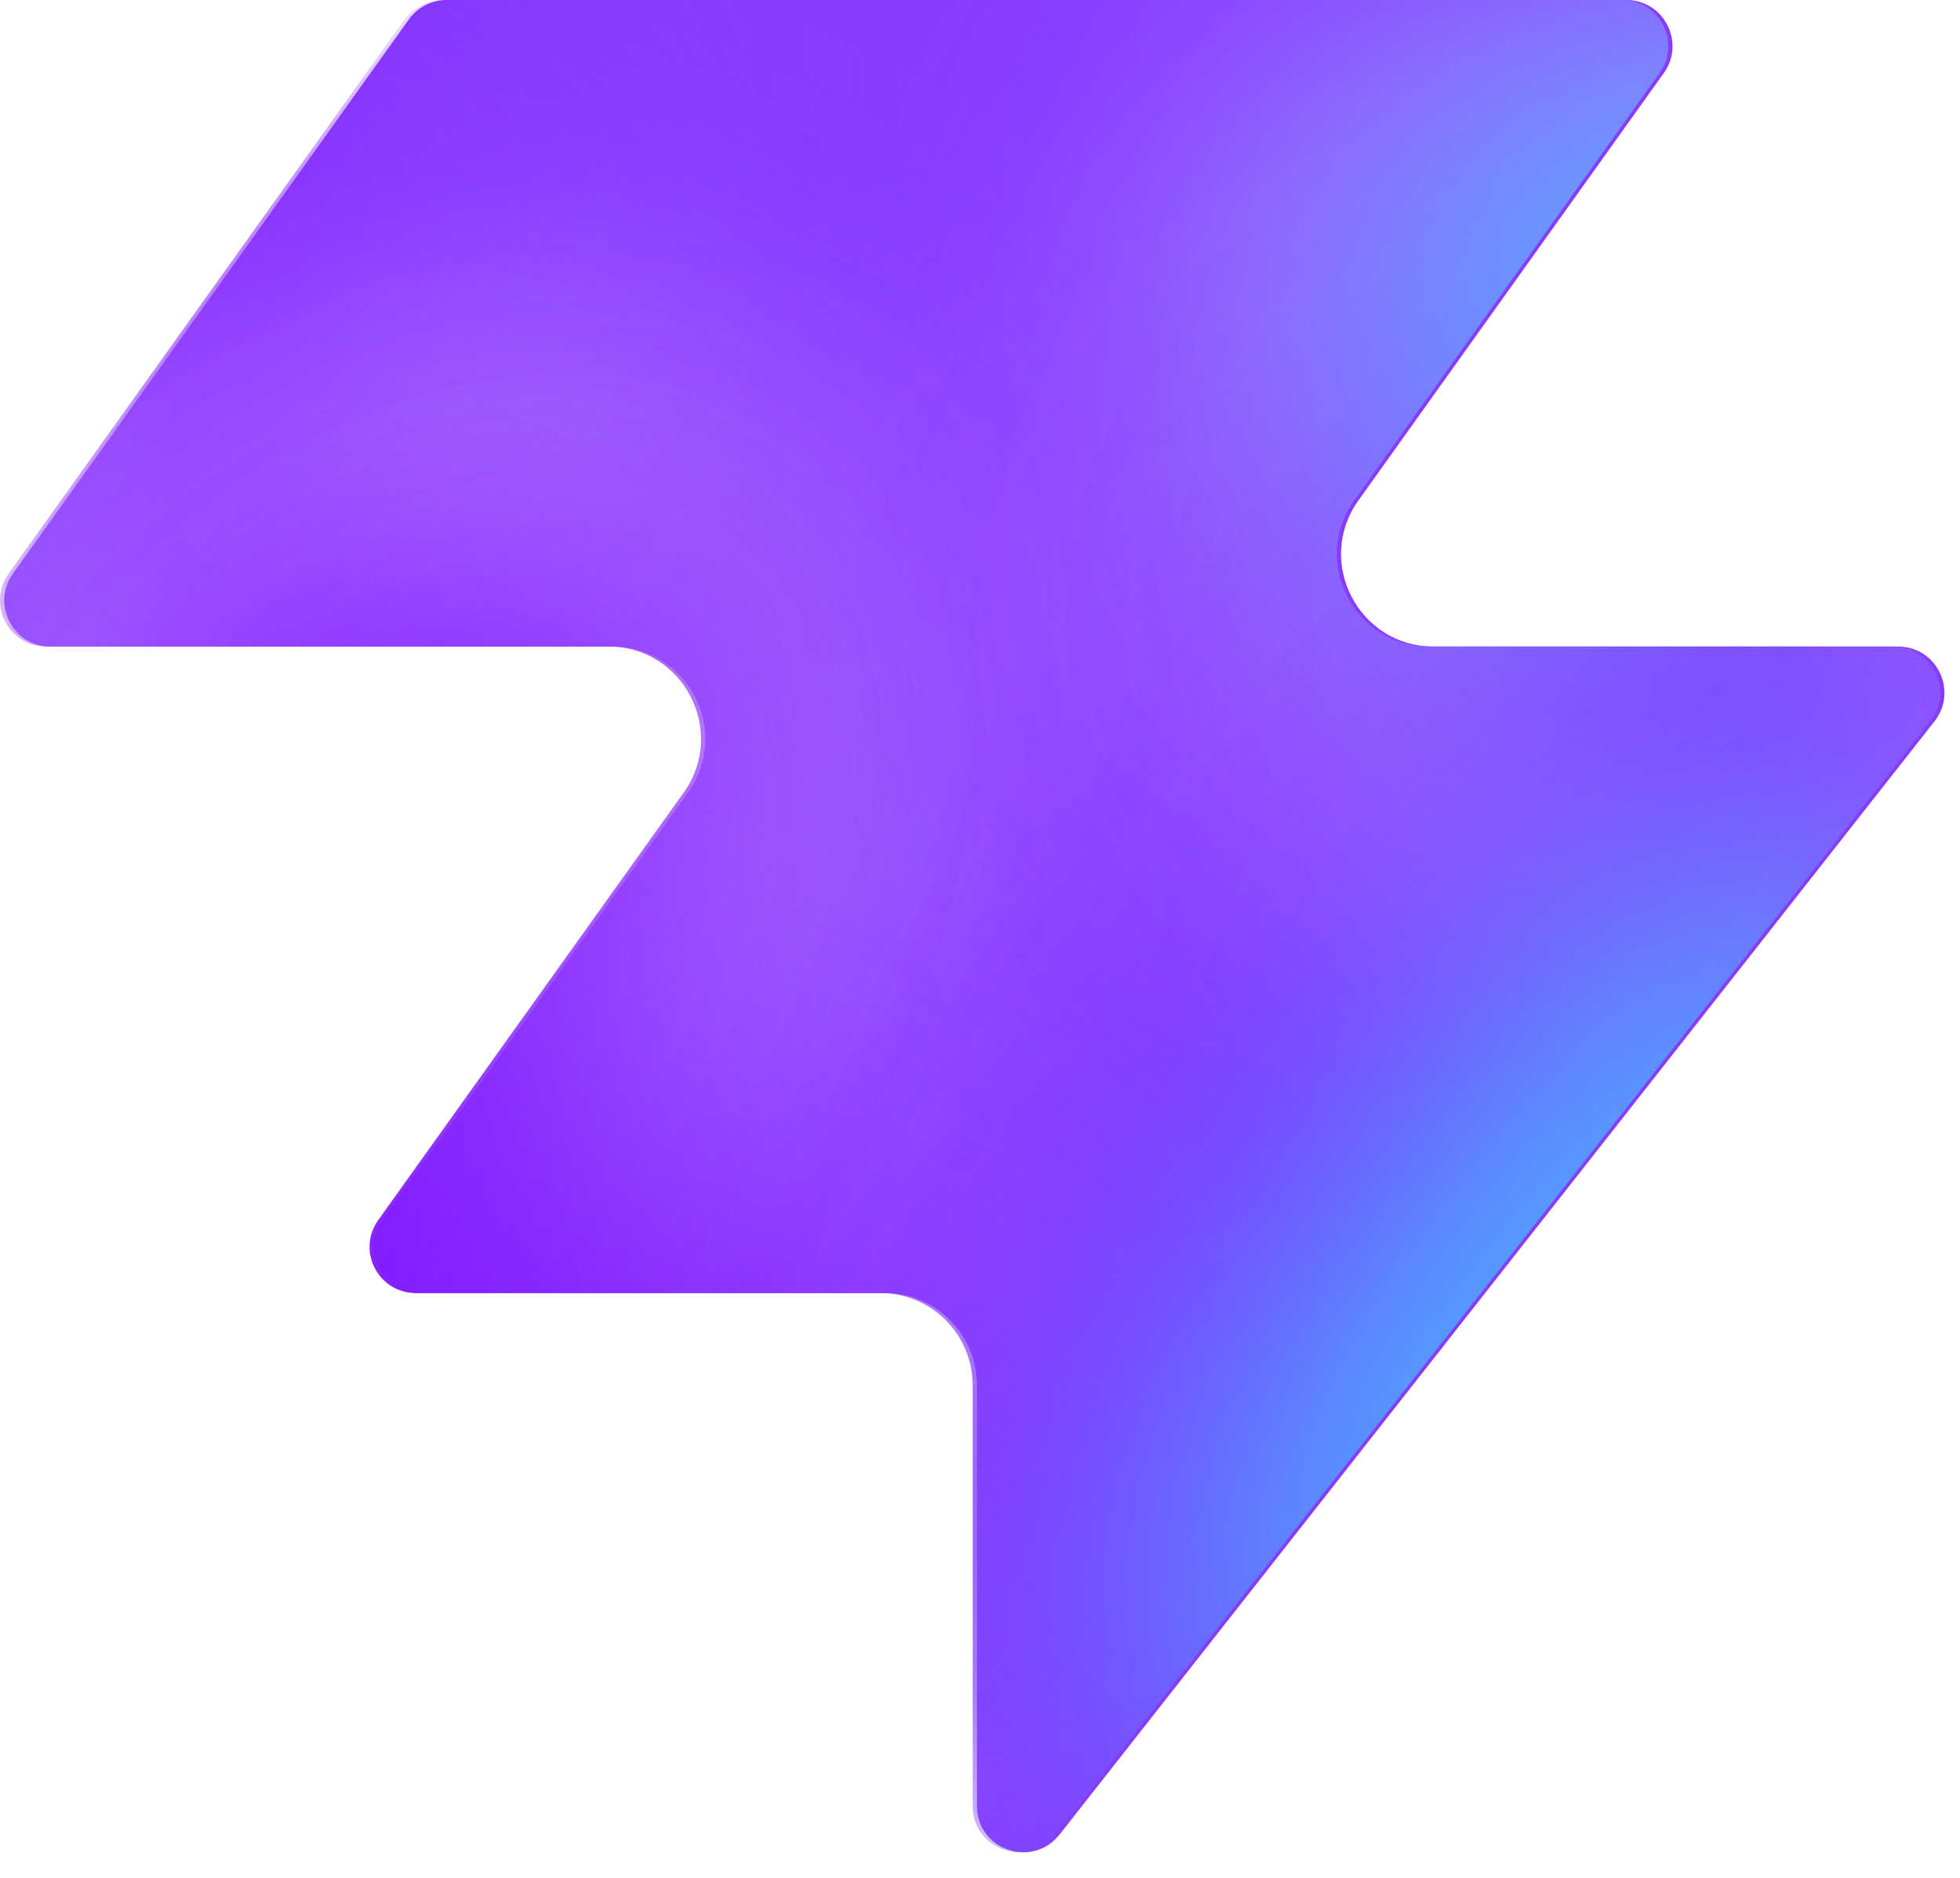
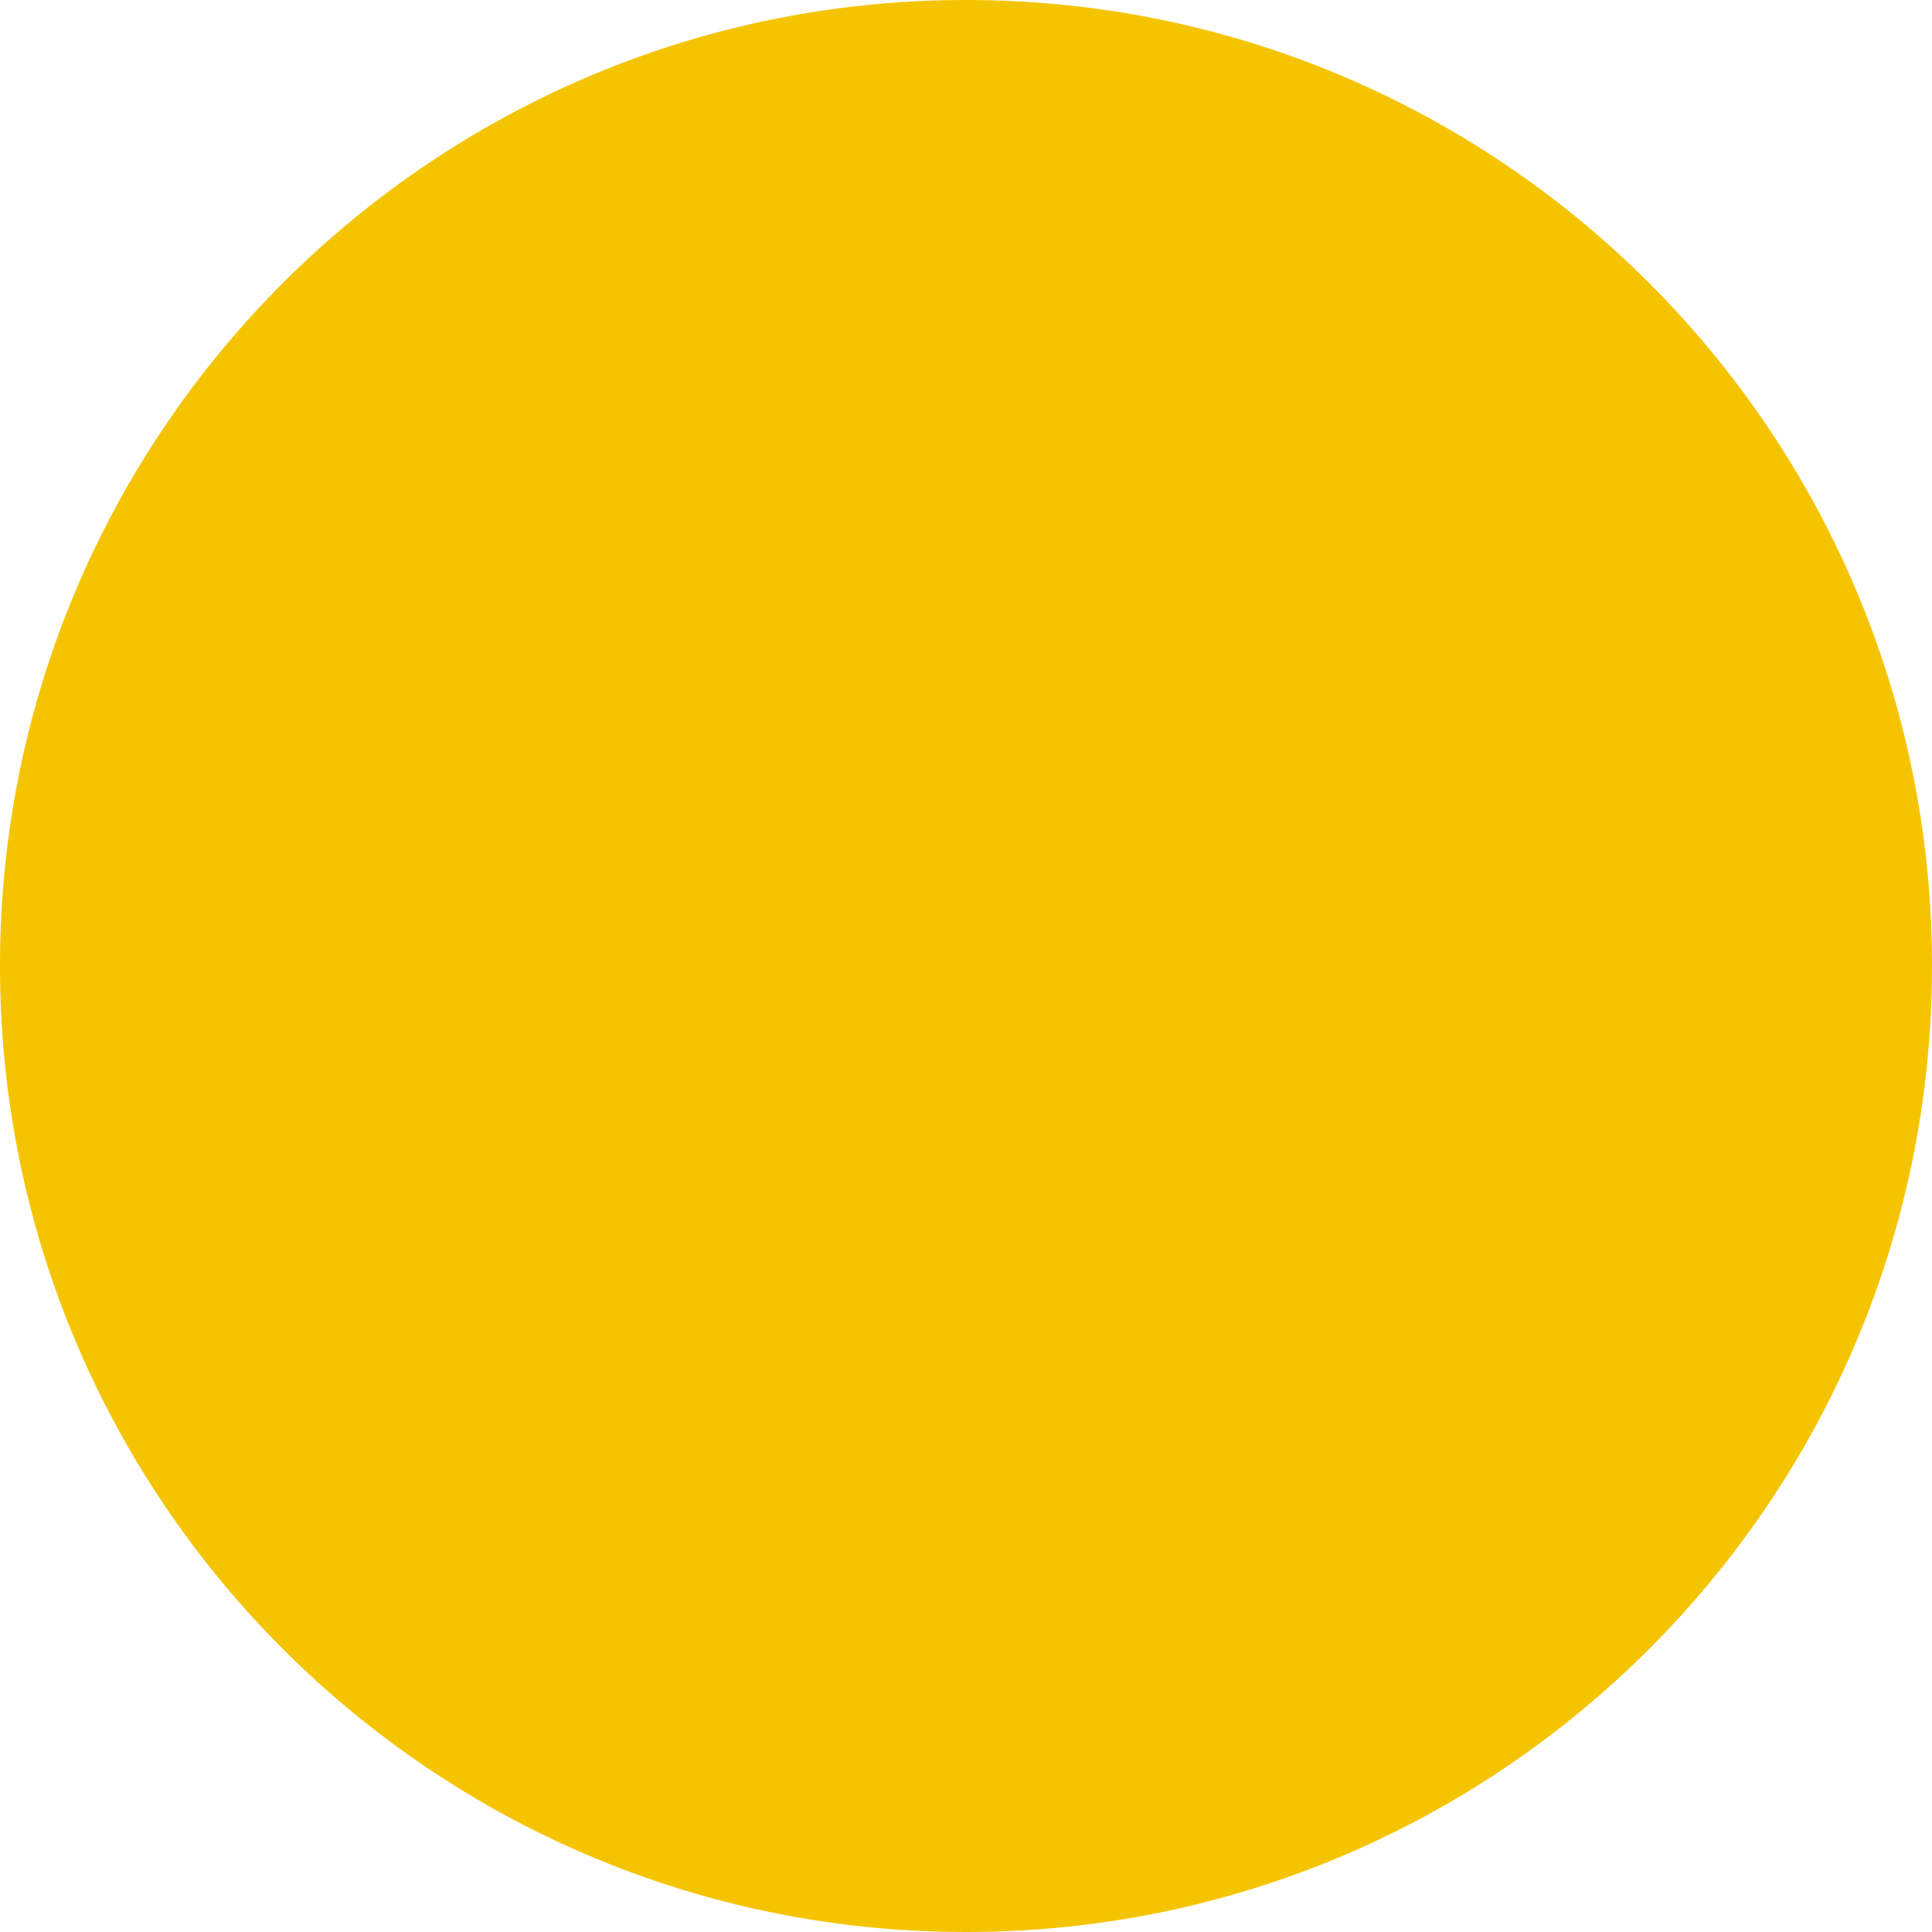
- <svg xmlns="http://www.w3.org/2000/svg" width="48" height="46" fill="none" viewBox="0 0 48 46">
-   <path fill="#863bff" d="M25.946 44.938c-.664.845-2.021.375-2.021-.698V33.937a2.26 2.26 0 0 0-2.262-2.262H10.287c-.92 0-1.456-1.04-.92-1.788l7.48-10.471c1.07-1.497 0-3.578-1.842-3.578H1.237c-.92 0-1.456-1.04-.92-1.788L10.013.474c.214-.297.556-.474.92-.474h28.894c.92 0 1.456 1.04.92 1.788l-7.48 10.471c-1.07 1.498 0 3.579 1.842 3.579h11.377c.943 0 1.473 1.088.89 1.83L25.947 44.94z" style="fill:#863bff;fill:color(display-p3 .525 .23 1);fill-opacity:1" />
-   <mask id="a" width="48" height="46" x="0" y="0" maskUnits="userSpaceOnUse" style="mask-type:alpha">
-     <path fill="#000" d="M25.842 44.938c-.664.844-2.021.375-2.021-.698V33.937a2.26 2.26 0 0 0-2.262-2.262H10.183c-.92 0-1.456-1.04-.92-1.788l7.48-10.471c1.07-1.498 0-3.579-1.842-3.579H1.133c-.92 0-1.456-1.04-.92-1.787L9.91.473c.214-.297.556-.474.92-.474h28.894c.92 0 1.456 1.04.92 1.788l-7.48 10.471c-1.07 1.498 0 3.578 1.842 3.578h11.377c.943 0 1.473 1.088.89 1.832L25.843 44.94z" style="fill:#000;fill-opacity:1" />
-   </mask>
-   <g mask="url(#a)">
-     <g filter="url(#b)">
-       <ellipse cx="5.508" cy="14.704" fill="#ede6ff" rx="5.508" ry="14.704" style="fill:#ede6ff;fill:color(display-p3 .927 .903 1);fill-opacity:1" transform="matrix(.00324 1 1 -.00324 -4.47 31.516)" />
-     </g>
-     <g filter="url(#c)">
-       <ellipse cx="10.399" cy="29.851" fill="#ede6ff" rx="10.399" ry="29.851" style="fill:#ede6ff;fill:color(display-p3 .927 .903 1);fill-opacity:1" transform="matrix(.00324 1 1 -.00324 -39.328 7.883)" />
-     </g>
-     <g filter="url(#d)">
-       <ellipse cx="5.508" cy="30.487" fill="#7e14ff" rx="5.508" ry="30.487" style="fill:#7e14ff;fill:color(display-p3 .492 .077 1);fill-opacity:1" transform="rotate(89.814 -25.913 -14.639)scale(1 -1)" />
-     </g>
-     <g filter="url(#e)">
-       <ellipse cx="5.508" cy="30.599" fill="#7e14ff" rx="5.508" ry="30.599" style="fill:#7e14ff;fill:color(display-p3 .492 .077 1);fill-opacity:1" transform="rotate(89.814 -32.644 -3.334)scale(1 -1)" />
-     </g>
-     <g filter="url(#f)">
-       <ellipse cx="5.508" cy="30.599" fill="#7e14ff" rx="5.508" ry="30.599" style="fill:#7e14ff;fill:color(display-p3 .492 .077 1);fill-opacity:1" transform="matrix(.00324 1 1 -.00324 -34.34 30.47)" />
-     </g>
-     <g filter="url(#g)">
-       <ellipse cx="14.072" cy="22.078" fill="#ede6ff" rx="14.072" ry="22.078" style="fill:#ede6ff;fill:color(display-p3 .927 .903 1);fill-opacity:1" transform="rotate(93.35 24.506 48.493)scale(-1 1)" />
-     </g>
-     <g filter="url(#h)">
-       <ellipse cx="3.47" cy="21.501" fill="#7e14ff" rx="3.47" ry="21.501" style="fill:#7e14ff;fill:color(display-p3 .492 .077 1);fill-opacity:1" transform="rotate(89.009 28.708 47.59)scale(-1 1)" />
-     </g>
-     <g filter="url(#i)">
-       <ellipse cx="3.47" cy="21.501" fill="#7e14ff" rx="3.47" ry="21.501" style="fill:#7e14ff;fill:color(display-p3 .492 .077 1);fill-opacity:1" transform="rotate(89.009 28.708 47.59)scale(-1 1)" />
-     </g>
-     <g filter="url(#j)">
-       <ellipse cx=".387" cy="8.972" fill="#7e14ff" rx="4.407" ry="29.108" style="fill:#7e14ff;fill:color(display-p3 .492 .077 1);fill-opacity:1" transform="rotate(39.51 .387 8.972)" />
-     </g>
-     <g filter="url(#k)">
-       <ellipse cx="47.523" cy="-6.092" fill="#7e14ff" rx="4.407" ry="29.108" style="fill:#7e14ff;fill:color(display-p3 .492 .077 1);fill-opacity:1" transform="rotate(37.892 47.523 -6.092)" />
-     </g>
-     <g filter="url(#l)">
-       <ellipse cx="41.412" cy="6.333" fill="#47bfff" rx="5.971" ry="9.665" style="fill:#47bfff;fill:color(display-p3 .28 .748 1);fill-opacity:1" transform="rotate(37.892 41.412 6.333)" />
-     </g>
-     <g filter="url(#m)">
-       <ellipse cx="-1.879" cy="38.332" fill="#7e14ff" rx="4.407" ry="29.108" style="fill:#7e14ff;fill:color(display-p3 .492 .077 1);fill-opacity:1" transform="rotate(37.892 -1.88 38.332)" />
-     </g>
-     <g filter="url(#n)">
-       <ellipse cx="-1.879" cy="38.332" fill="#7e14ff" rx="4.407" ry="29.108" style="fill:#7e14ff;fill:color(display-p3 .492 .077 1);fill-opacity:1" transform="rotate(37.892 -1.88 38.332)" />
-     </g>
-     <g filter="url(#o)">
-       <ellipse cx="35.651" cy="29.907" fill="#7e14ff" rx="4.407" ry="29.108" style="fill:#7e14ff;fill:color(display-p3 .492 .077 1);fill-opacity:1" transform="rotate(37.892 35.651 29.907)" />
-     </g>
-     <g filter="url(#p)">
-       <ellipse cx="38.418" cy="32.4" fill="#47bfff" rx="5.971" ry="15.297" style="fill:#47bfff;fill:color(display-p3 .28 .748 1);fill-opacity:1" transform="rotate(37.892 38.418 32.4)" />
-     </g>
-   </g>
-   <defs>
-     <filter id="b" width="60.045" height="41.654" x="-19.77" y="16.149" color-interpolation-filters="sRGB" filterUnits="userSpaceOnUse">
-       <feFlood flood-opacity="0" result="BackgroundImageFix" />
-       <feBlend in="SourceGraphic" in2="BackgroundImageFix" result="shape" />
-       <feGaussianBlur result="effect1_foregroundBlur_2002_17158" stdDeviation="7.659" />
-     </filter>
-     <filter id="c" width="90.34" height="51.437" x="-54.613" y="-7.533" color-interpolation-filters="sRGB" filterUnits="userSpaceOnUse">
-       <feFlood flood-opacity="0" result="BackgroundImageFix" />
-       <feBlend in="SourceGraphic" in2="BackgroundImageFix" result="shape" />
-       <feGaussianBlur result="effect1_foregroundBlur_2002_17158" stdDeviation="7.659" />
-     </filter>
-     <filter id="d" width="79.355" height="29.4" x="-49.64" y="2.03" color-interpolation-filters="sRGB" filterUnits="userSpaceOnUse">
-       <feFlood flood-opacity="0" result="BackgroundImageFix" />
-       <feBlend in="SourceGraphic" in2="BackgroundImageFix" result="shape" />
-       <feGaussianBlur result="effect1_foregroundBlur_2002_17158" stdDeviation="4.596" />
-     </filter>
-     <filter id="e" width="79.579" height="29.4" x="-45.045" y="20.029" color-interpolation-filters="sRGB" filterUnits="userSpaceOnUse">
-       <feFlood flood-opacity="0" result="BackgroundImageFix" />
-       <feBlend in="SourceGraphic" in2="BackgroundImageFix" result="shape" />
-       <feGaussianBlur result="effect1_foregroundBlur_2002_17158" stdDeviation="4.596" />
-     </filter>
-     <filter id="f" width="79.579" height="29.4" x="-43.513" y="21.178" color-interpolation-filters="sRGB" filterUnits="userSpaceOnUse">
-       <feFlood flood-opacity="0" result="BackgroundImageFix" />
-       <feBlend in="SourceGraphic" in2="BackgroundImageFix" result="shape" />
-       <feGaussianBlur result="effect1_foregroundBlur_2002_17158" stdDeviation="4.596" />
-     </filter>
-     <filter id="g" width="74.749" height="58.852" x="15.756" y="-17.901" color-interpolation-filters="sRGB" filterUnits="userSpaceOnUse">
-       <feFlood flood-opacity="0" result="BackgroundImageFix" />
-       <feBlend in="SourceGraphic" in2="BackgroundImageFix" result="shape" />
-       <feGaussianBlur result="effect1_foregroundBlur_2002_17158" stdDeviation="7.659" />
-     </filter>
-     <filter id="h" width="61.377" height="25.362" x="23.548" y="2.284" color-interpolation-filters="sRGB" filterUnits="userSpaceOnUse">
-       <feFlood flood-opacity="0" result="BackgroundImageFix" />
-       <feBlend in="SourceGraphic" in2="BackgroundImageFix" result="shape" />
-       <feGaussianBlur result="effect1_foregroundBlur_2002_17158" stdDeviation="4.596" />
-     </filter>
-     <filter id="i" width="61.377" height="25.362" x="23.548" y="2.284" color-interpolation-filters="sRGB" filterUnits="userSpaceOnUse">
-       <feFlood flood-opacity="0" result="BackgroundImageFix" />
-       <feBlend in="SourceGraphic" in2="BackgroundImageFix" result="shape" />
-       <feGaussianBlur result="effect1_foregroundBlur_2002_17158" stdDeviation="4.596" />
-     </filter>
-     <filter id="j" width="56.045" height="63.649" x="-27.636" y="-22.853" color-interpolation-filters="sRGB" filterUnits="userSpaceOnUse">
-       <feFlood flood-opacity="0" result="BackgroundImageFix" />
-       <feBlend in="SourceGraphic" in2="BackgroundImageFix" result="shape" />
-       <feGaussianBlur result="effect1_foregroundBlur_2002_17158" stdDeviation="4.596" />
-     </filter>
-     <filter id="k" width="54.814" height="64.646" x="20.116" y="-38.415" color-interpolation-filters="sRGB" filterUnits="userSpaceOnUse">
-       <feFlood flood-opacity="0" result="BackgroundImageFix" />
-       <feBlend in="SourceGraphic" in2="BackgroundImageFix" result="shape" />
-       <feGaussianBlur result="effect1_foregroundBlur_2002_17158" stdDeviation="4.596" />
-     </filter>
-     <filter id="l" width="33.541" height="35.313" x="24.641" y="-11.323" color-interpolation-filters="sRGB" filterUnits="userSpaceOnUse">
-       <feFlood flood-opacity="0" result="BackgroundImageFix" />
-       <feBlend in="SourceGraphic" in2="BackgroundImageFix" result="shape" />
-       <feGaussianBlur result="effect1_foregroundBlur_2002_17158" stdDeviation="4.596" />
-     </filter>
-     <filter id="m" width="54.814" height="64.646" x="-29.286" y="6.009" color-interpolation-filters="sRGB" filterUnits="userSpaceOnUse">
-       <feFlood flood-opacity="0" result="BackgroundImageFix" />
-       <feBlend in="SourceGraphic" in2="BackgroundImageFix" result="shape" />
-       <feGaussianBlur result="effect1_foregroundBlur_2002_17158" stdDeviation="4.596" />
-     </filter>
-     <filter id="n" width="54.814" height="64.646" x="-29.286" y="6.009" color-interpolation-filters="sRGB" filterUnits="userSpaceOnUse">
-       <feFlood flood-opacity="0" result="BackgroundImageFix" />
-       <feBlend in="SourceGraphic" in2="BackgroundImageFix" result="shape" />
-       <feGaussianBlur result="effect1_foregroundBlur_2002_17158" stdDeviation="4.596" />
-     </filter>
-     <filter id="o" width="54.814" height="64.646" x="8.244" y="-2.416" color-interpolation-filters="sRGB" filterUnits="userSpaceOnUse">
-       <feFlood flood-opacity="0" result="BackgroundImageFix" />
-       <feBlend in="SourceGraphic" in2="BackgroundImageFix" result="shape" />
-       <feGaussianBlur result="effect1_foregroundBlur_2002_17158" stdDeviation="4.596" />
-     </filter>
-     <filter id="p" width="39.409" height="43.623" x="18.713" y="10.588" color-interpolation-filters="sRGB" filterUnits="userSpaceOnUse">
-       <feFlood flood-opacity="0" result="BackgroundImageFix" />
-       <feBlend in="SourceGraphic" in2="BackgroundImageFix" result="shape" />
-       <feGaussianBlur result="effect1_foregroundBlur_2002_17158" stdDeviation="4.596" />
-     </filter>
-   </defs>
+ <svg xmlns="http://www.w3.org/2000/svg" viewBox="0 0 32 32">
+   <circle cx="16" cy="16" r="16" fill="#F5C400" />
</svg>
